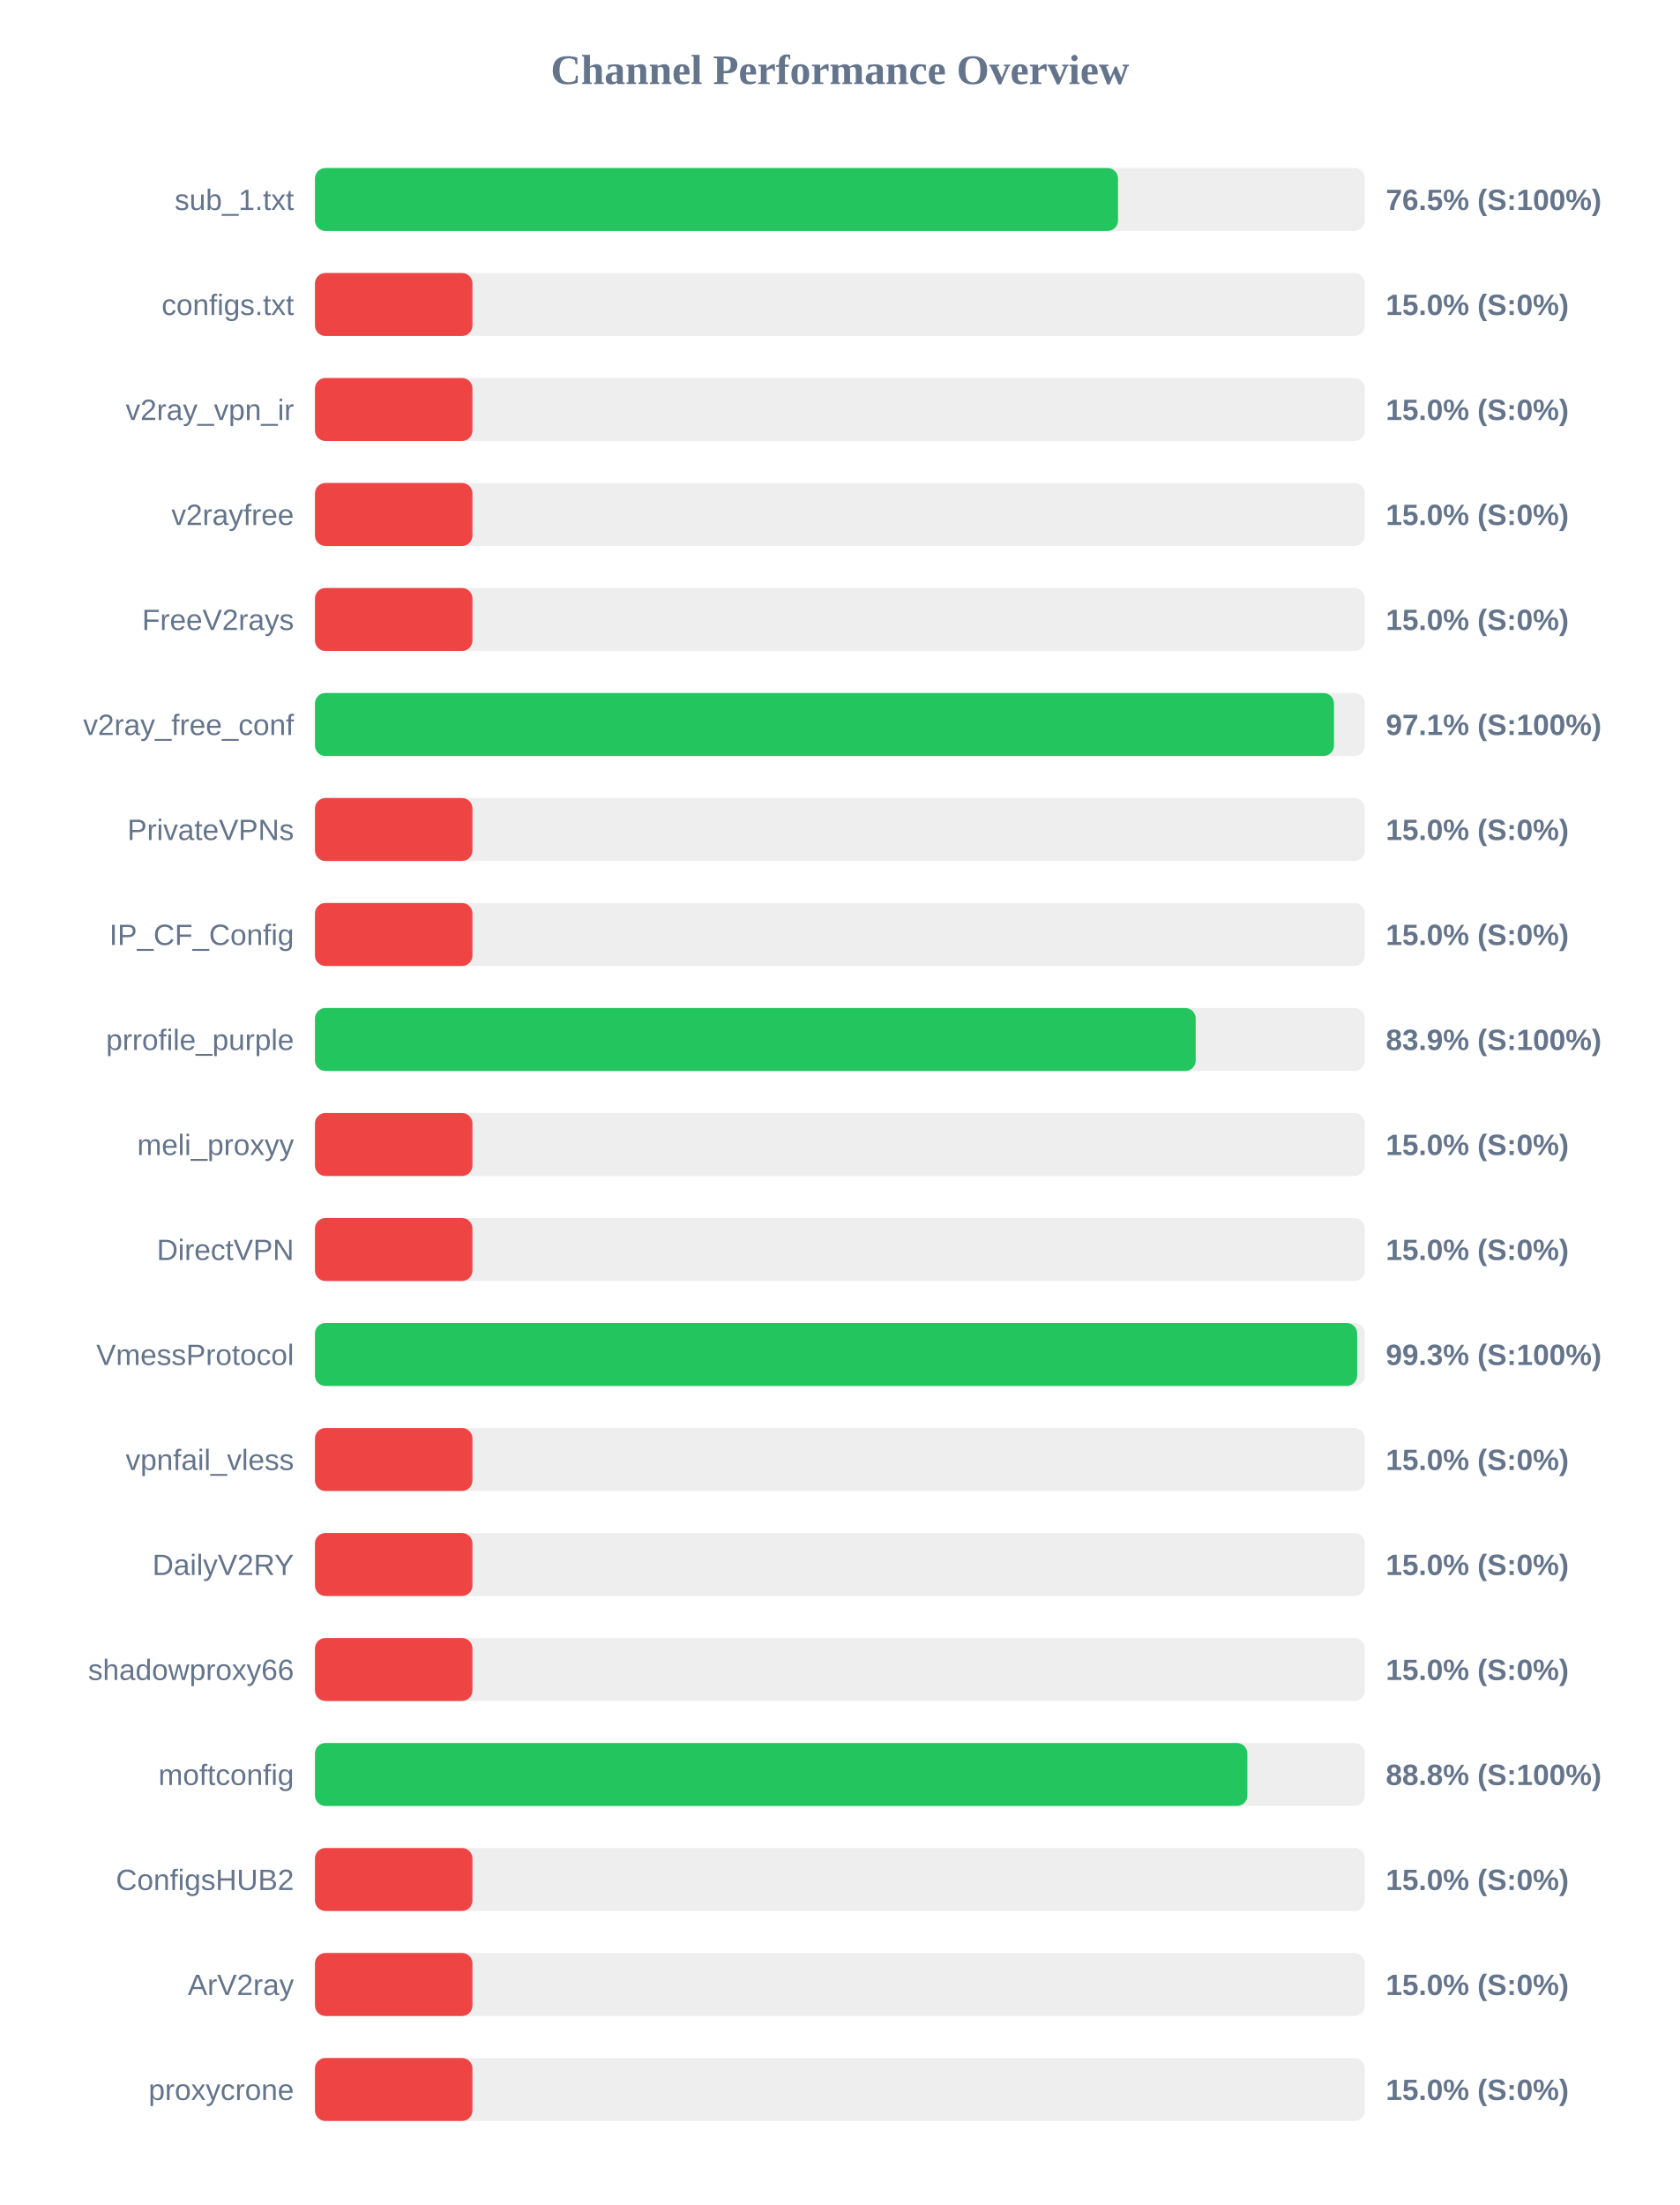
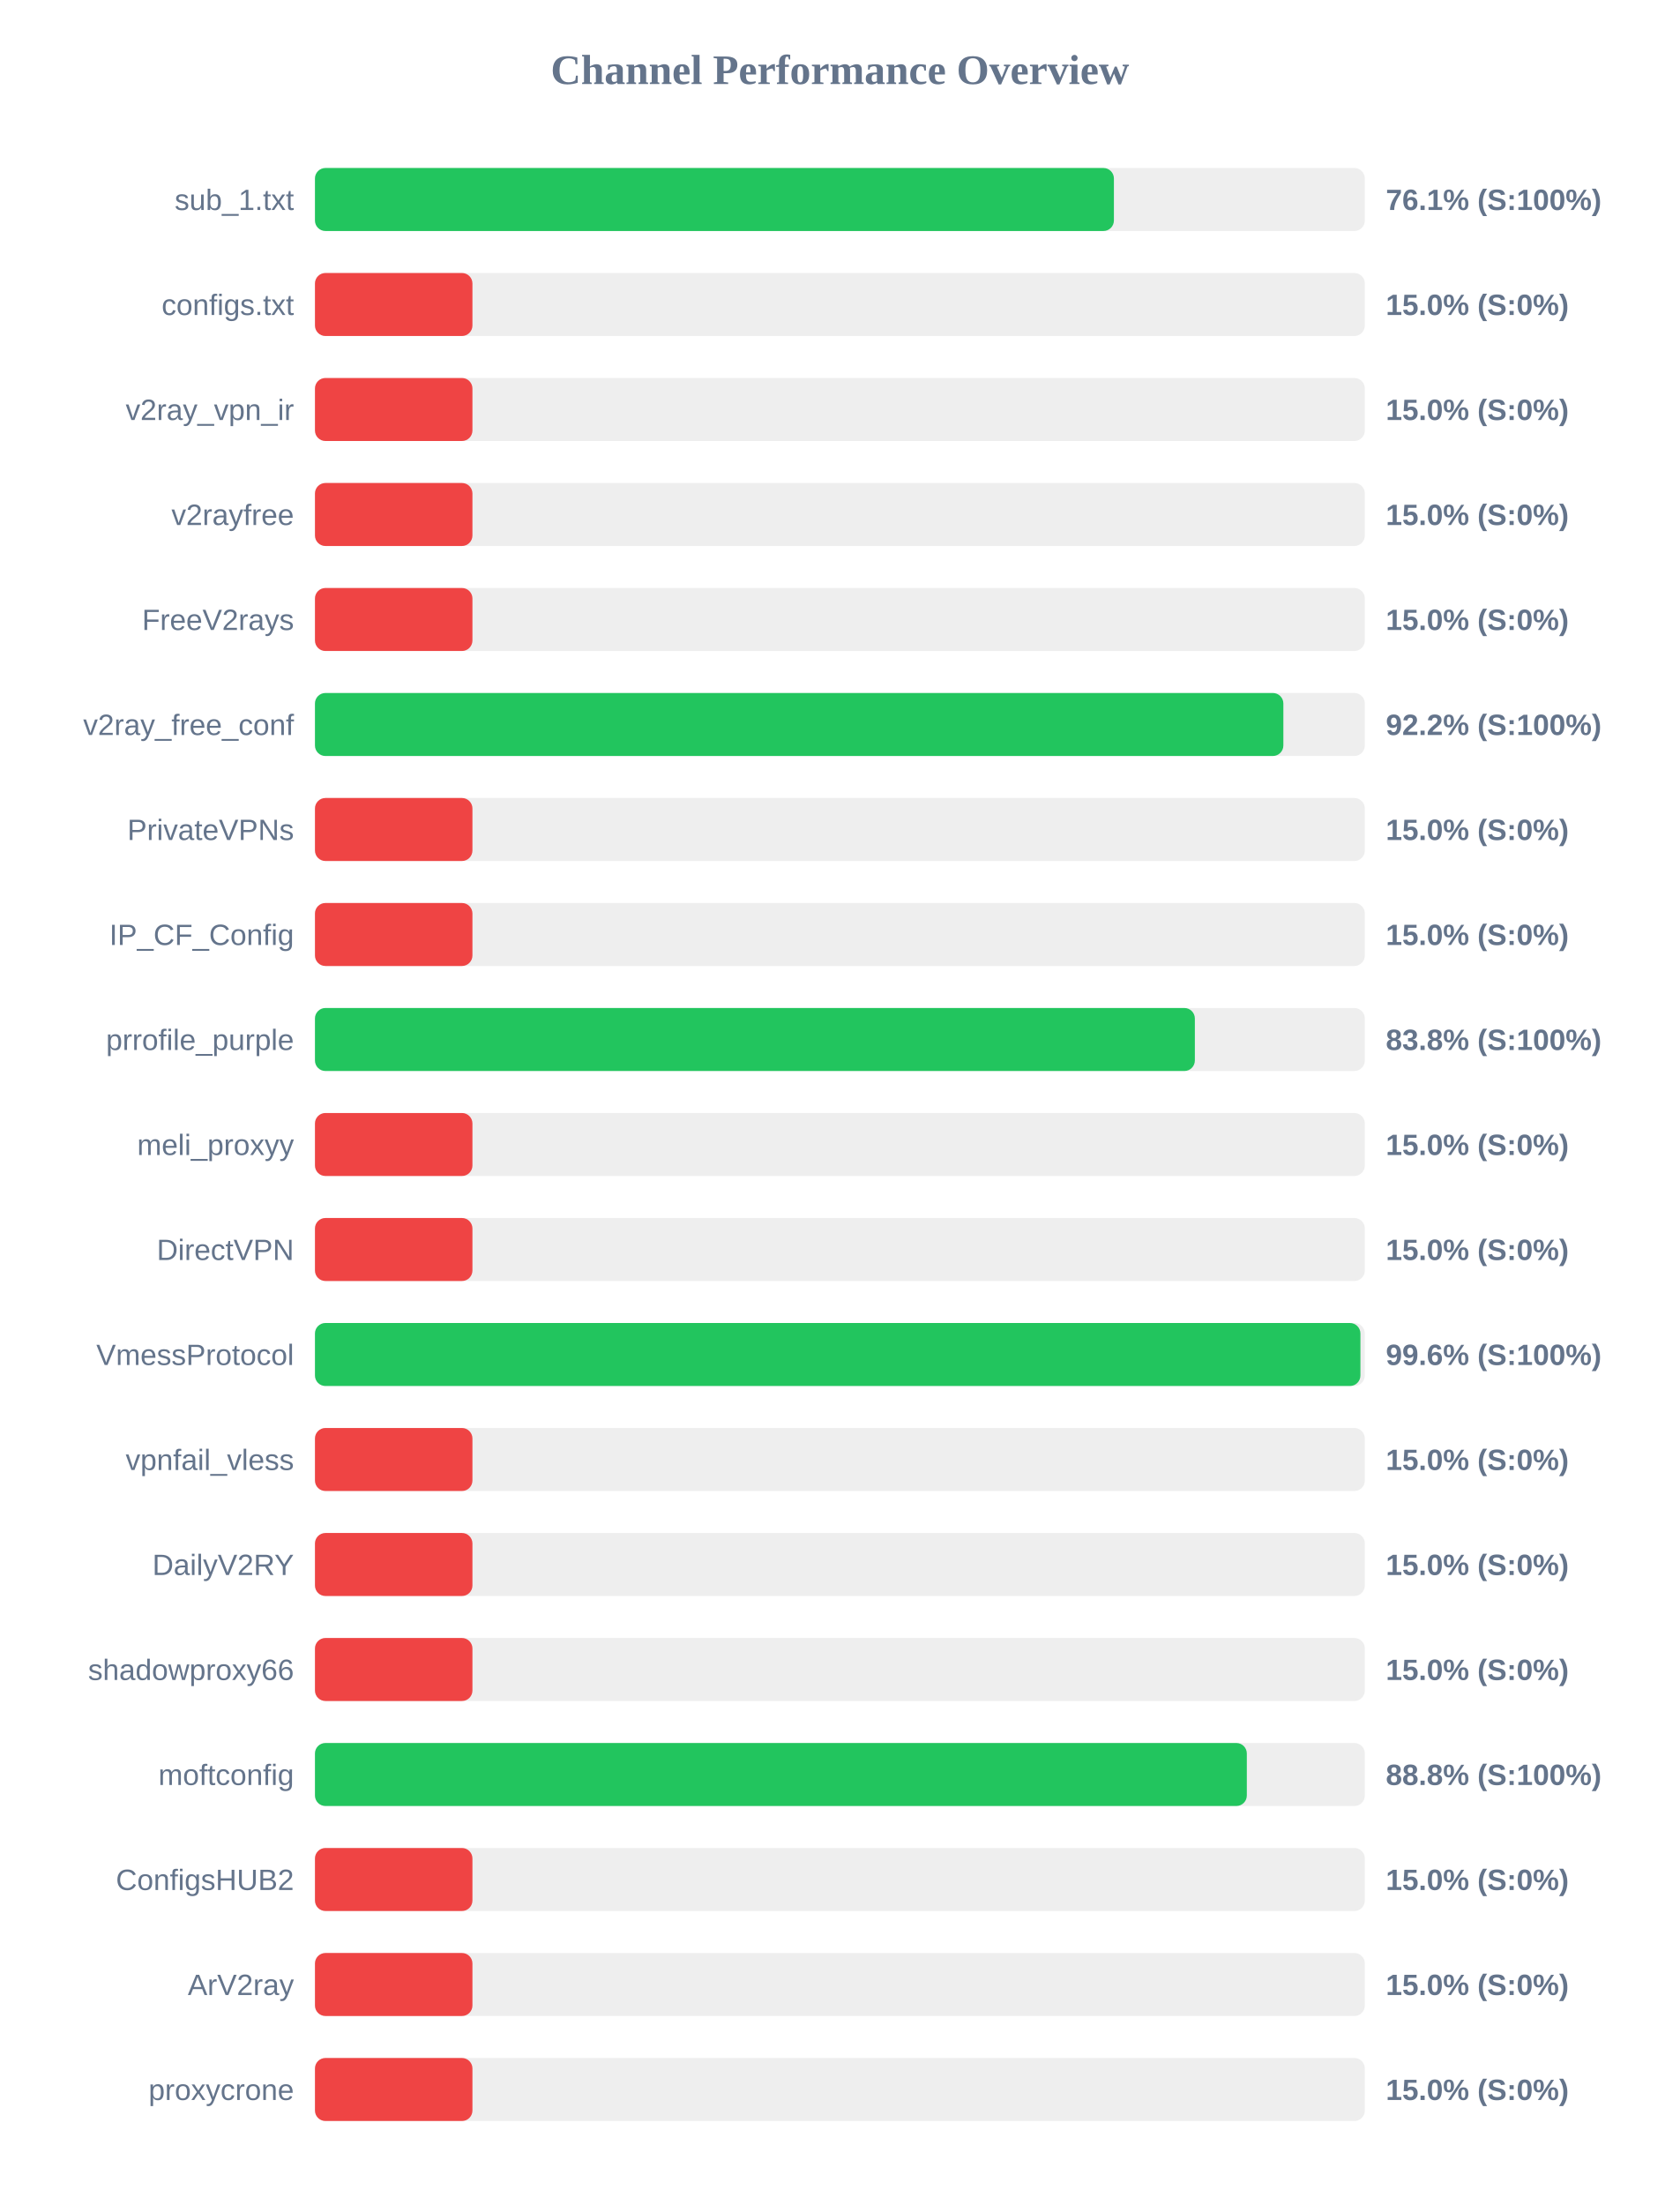
<svg xmlns="http://www.w3.org/2000/svg" width="800" height="1050" version="1.1">
  <style>
        .row { font: 14px Arial; fill: #64748b; }
        .score { font: bold 14px Arial; fill: #64748b; }
    </style>
  <text x="400" y="40" text-anchor="middle" font-size="20px" font-weight="bold" fill="#64748b">Channel Performance Overview</text>
  <rect x="150" y="80" width="500" height="30" fill="#eee" rx="5" />
-   <rect x="150" y="80" width="382.45" height="30" fill="#22c55e" rx="5" />
+   <rect x="150" y="80" width="380.5" height="30" fill="#22c55e" rx="5" />
  <text x="140" y="100" text-anchor="end" class="row">sub_1.txt</text>
-   <text x="660" y="100" text-anchor="start" class="score">76.5% (S:100%)</text>
+   <text x="660" y="100" text-anchor="start" class="score">76.1% (S:100%)</text>
  <rect x="150" y="130" width="500" height="30" fill="#eee" rx="5" />
  <rect x="150" y="130" width="75.0" height="30" fill="#ef4444" rx="5" />
  <text x="140" y="150" text-anchor="end" class="row">configs.txt</text>
  <text x="660" y="150" text-anchor="start" class="score">15.0% (S:0%)</text>
  <rect x="150" y="180" width="500" height="30" fill="#eee" rx="5" />
  <rect x="150" y="180" width="75.0" height="30" fill="#ef4444" rx="5" />
  <text x="140" y="200" text-anchor="end" class="row">v2ray_vpn_ir</text>
  <text x="660" y="200" text-anchor="start" class="score">15.0% (S:0%)</text>
  <rect x="150" y="230" width="500" height="30" fill="#eee" rx="5" />
  <rect x="150" y="230" width="75.0" height="30" fill="#ef4444" rx="5" />
  <text x="140" y="250" text-anchor="end" class="row">v2rayfree</text>
  <text x="660" y="250" text-anchor="start" class="score">15.0% (S:0%)</text>
  <rect x="150" y="280" width="500" height="30" fill="#eee" rx="5" />
  <rect x="150" y="280" width="75.0" height="30" fill="#ef4444" rx="5" />
  <text x="140" y="300" text-anchor="end" class="row">FreeV2rays</text>
  <text x="660" y="300" text-anchor="start" class="score">15.0% (S:0%)</text>
  <rect x="150" y="330" width="500" height="30" fill="#eee" rx="5" />
-   <rect x="150" y="330" width="485.3" height="30" fill="#22c55e" rx="5" />
+   <rect x="150" y="330" width="461.2" height="30" fill="#22c55e" rx="5" />
  <text x="140" y="350" text-anchor="end" class="row">v2ray_free_conf</text>
-   <text x="660" y="350" text-anchor="start" class="score">97.1% (S:100%)</text>
+   <text x="660" y="350" text-anchor="start" class="score">92.2% (S:100%)</text>
  <rect x="150" y="380" width="500" height="30" fill="#eee" rx="5" />
  <rect x="150" y="380" width="75.0" height="30" fill="#ef4444" rx="5" />
  <text x="140" y="400" text-anchor="end" class="row">PrivateVPNs</text>
  <text x="660" y="400" text-anchor="start" class="score">15.0% (S:0%)</text>
  <rect x="150" y="430" width="500" height="30" fill="#eee" rx="5" />
  <rect x="150" y="430" width="75.0" height="30" fill="#ef4444" rx="5" />
  <text x="140" y="450" text-anchor="end" class="row">IP_CF_Config</text>
  <text x="660" y="450" text-anchor="start" class="score">15.0% (S:0%)</text>
  <rect x="150" y="480" width="500" height="30" fill="#eee" rx="5" />
-   <rect x="150" y="480" width="419.45" height="30" fill="#22c55e" rx="5" />
+   <rect x="150" y="480" width="419.05" height="30" fill="#22c55e" rx="5" />
  <text x="140" y="500" text-anchor="end" class="row">prrofile_purple</text>
-   <text x="660" y="500" text-anchor="start" class="score">83.9% (S:100%)</text>
+   <text x="660" y="500" text-anchor="start" class="score">83.8% (S:100%)</text>
  <rect x="150" y="530" width="500" height="30" fill="#eee" rx="5" />
  <rect x="150" y="530" width="75.0" height="30" fill="#ef4444" rx="5" />
  <text x="140" y="550" text-anchor="end" class="row">meli_proxyy</text>
  <text x="660" y="550" text-anchor="start" class="score">15.0% (S:0%)</text>
  <rect x="150" y="580" width="500" height="30" fill="#eee" rx="5" />
  <rect x="150" y="580" width="75.0" height="30" fill="#ef4444" rx="5" />
  <text x="140" y="600" text-anchor="end" class="row">DirectVPN</text>
  <text x="660" y="600" text-anchor="start" class="score">15.0% (S:0%)</text>
  <rect x="150" y="630" width="500" height="30" fill="#eee" rx="5" />
-   <rect x="150" y="630" width="496.35" height="30" fill="#22c55e" rx="5" />
+   <rect x="150" y="630" width="497.9" height="30" fill="#22c55e" rx="5" />
  <text x="140" y="650" text-anchor="end" class="row">VmessProtocol</text>
-   <text x="660" y="650" text-anchor="start" class="score">99.3% (S:100%)</text>
+   <text x="660" y="650" text-anchor="start" class="score">99.6% (S:100%)</text>
  <rect x="150" y="680" width="500" height="30" fill="#eee" rx="5" />
  <rect x="150" y="680" width="75.0" height="30" fill="#ef4444" rx="5" />
  <text x="140" y="700" text-anchor="end" class="row">vpnfail_vless</text>
  <text x="660" y="700" text-anchor="start" class="score">15.0% (S:0%)</text>
  <rect x="150" y="730" width="500" height="30" fill="#eee" rx="5" />
  <rect x="150" y="730" width="75.0" height="30" fill="#ef4444" rx="5" />
  <text x="140" y="750" text-anchor="end" class="row">DailyV2RY</text>
  <text x="660" y="750" text-anchor="start" class="score">15.0% (S:0%)</text>
  <rect x="150" y="780" width="500" height="30" fill="#eee" rx="5" />
  <rect x="150" y="780" width="75.0" height="30" fill="#ef4444" rx="5" />
  <text x="140" y="800" text-anchor="end" class="row">shadowproxy66</text>
  <text x="660" y="800" text-anchor="start" class="score">15.0% (S:0%)</text>
  <rect x="150" y="830" width="500" height="30" fill="#eee" rx="5" />
-   <rect x="150" y="830" width="444.05" height="30" fill="#22c55e" rx="5" />
+   <rect x="150" y="830" width="443.8" height="30" fill="#22c55e" rx="5" />
  <text x="140" y="850" text-anchor="end" class="row">moftconfig</text>
  <text x="660" y="850" text-anchor="start" class="score">88.8% (S:100%)</text>
  <rect x="150" y="880" width="500" height="30" fill="#eee" rx="5" />
  <rect x="150" y="880" width="75.0" height="30" fill="#ef4444" rx="5" />
  <text x="140" y="900" text-anchor="end" class="row">ConfigsHUB2</text>
  <text x="660" y="900" text-anchor="start" class="score">15.0% (S:0%)</text>
  <rect x="150" y="930" width="500" height="30" fill="#eee" rx="5" />
  <rect x="150" y="930" width="75.0" height="30" fill="#ef4444" rx="5" />
  <text x="140" y="950" text-anchor="end" class="row">ArV2ray</text>
  <text x="660" y="950" text-anchor="start" class="score">15.0% (S:0%)</text>
  <rect x="150" y="980" width="500" height="30" fill="#eee" rx="5" />
  <rect x="150" y="980" width="75.0" height="30" fill="#ef4444" rx="5" />
  <text x="140" y="1000" text-anchor="end" class="row">proxycrone</text>
  <text x="660" y="1000" text-anchor="start" class="score">15.0% (S:0%)</text>
</svg>
